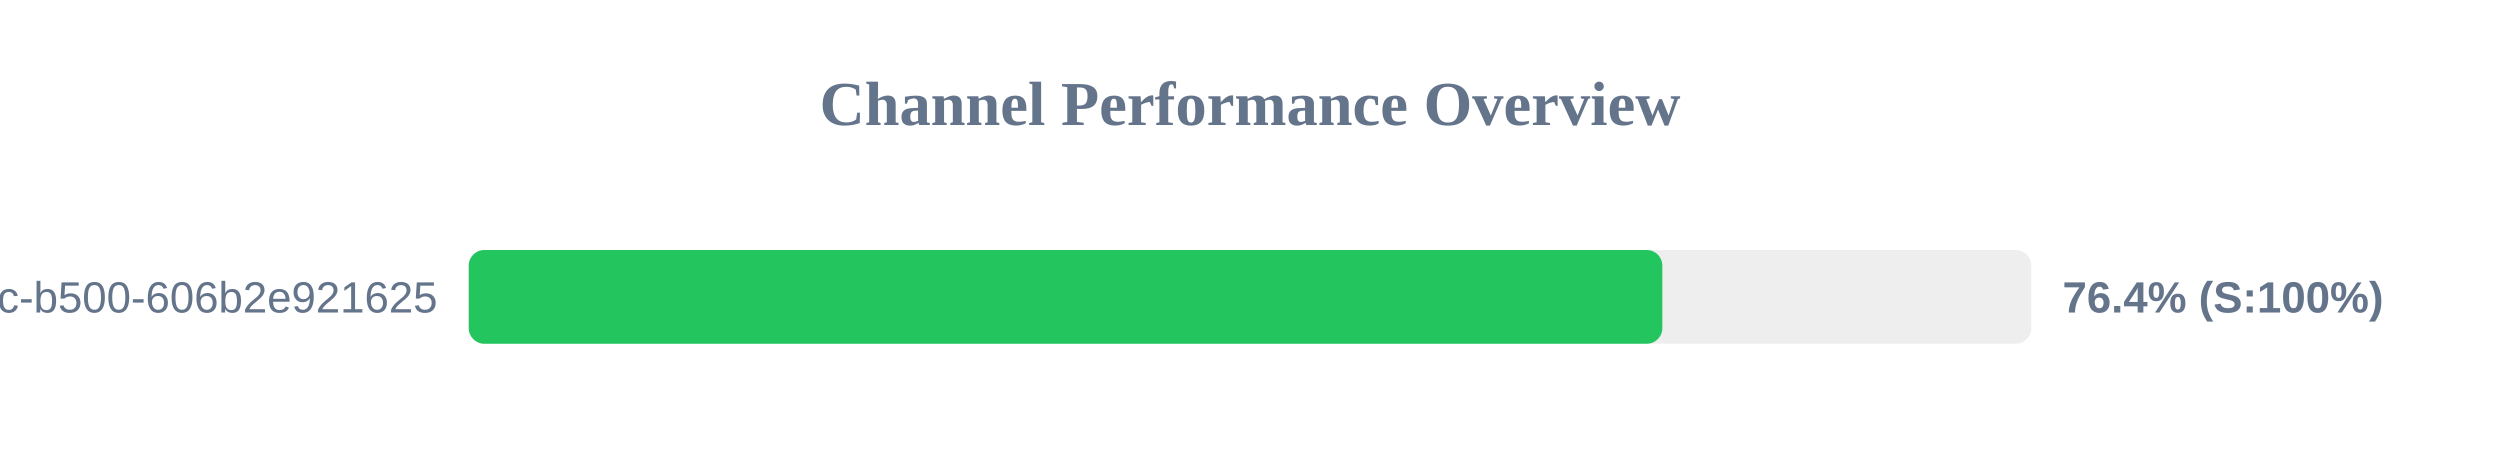
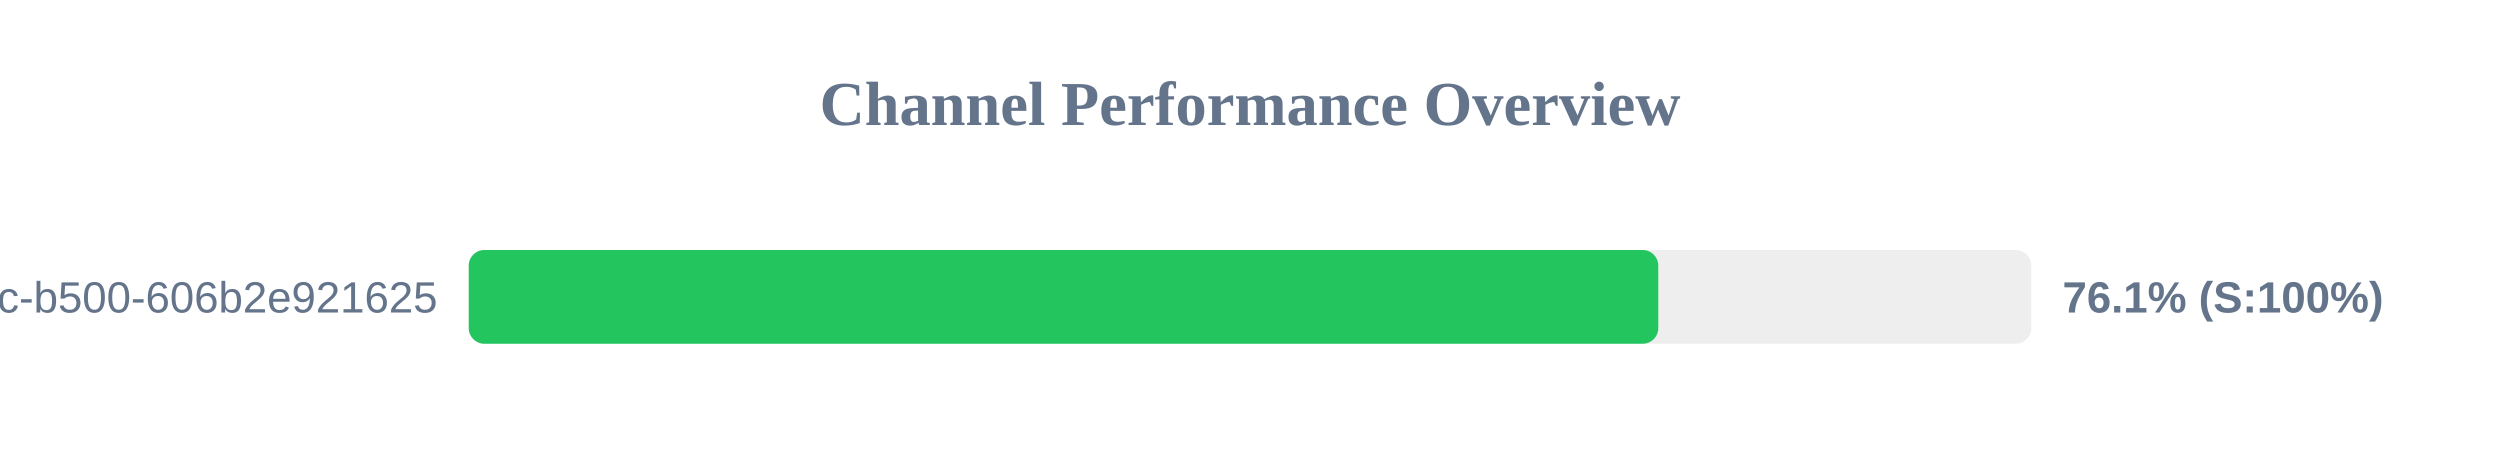
<svg xmlns="http://www.w3.org/2000/svg" width="800" height="150" version="1.1">
  <style>
        .row { font: 14px Arial; fill: #64748b; }
        .score { font: bold 14px Arial; fill: #64748b; }
    </style>
  <text x="400" y="40" text-anchor="middle" font-size="20px" font-weight="bold" fill="#64748b">Channel Performance Overview</text>
  <rect x="150" y="80" width="500" height="30" fill="#eee" rx="5" />
-   <rect x="150" y="80" width="381.95" height="30" fill="#22c55e" rx="5" />
+   <rect x="150" y="80" width="380.65" height="30" fill="#22c55e" rx="5" />
  <text x="140" y="100" text-anchor="end" class="row">?uuid=f901861b-6491-450c-b500-606b2e921625</text>
-   <text x="660" y="100" text-anchor="start" class="score">76.4% (S:100%)</text>
+   <text x="660" y="100" text-anchor="start" class="score">76.1% (S:100%)</text>
</svg>
